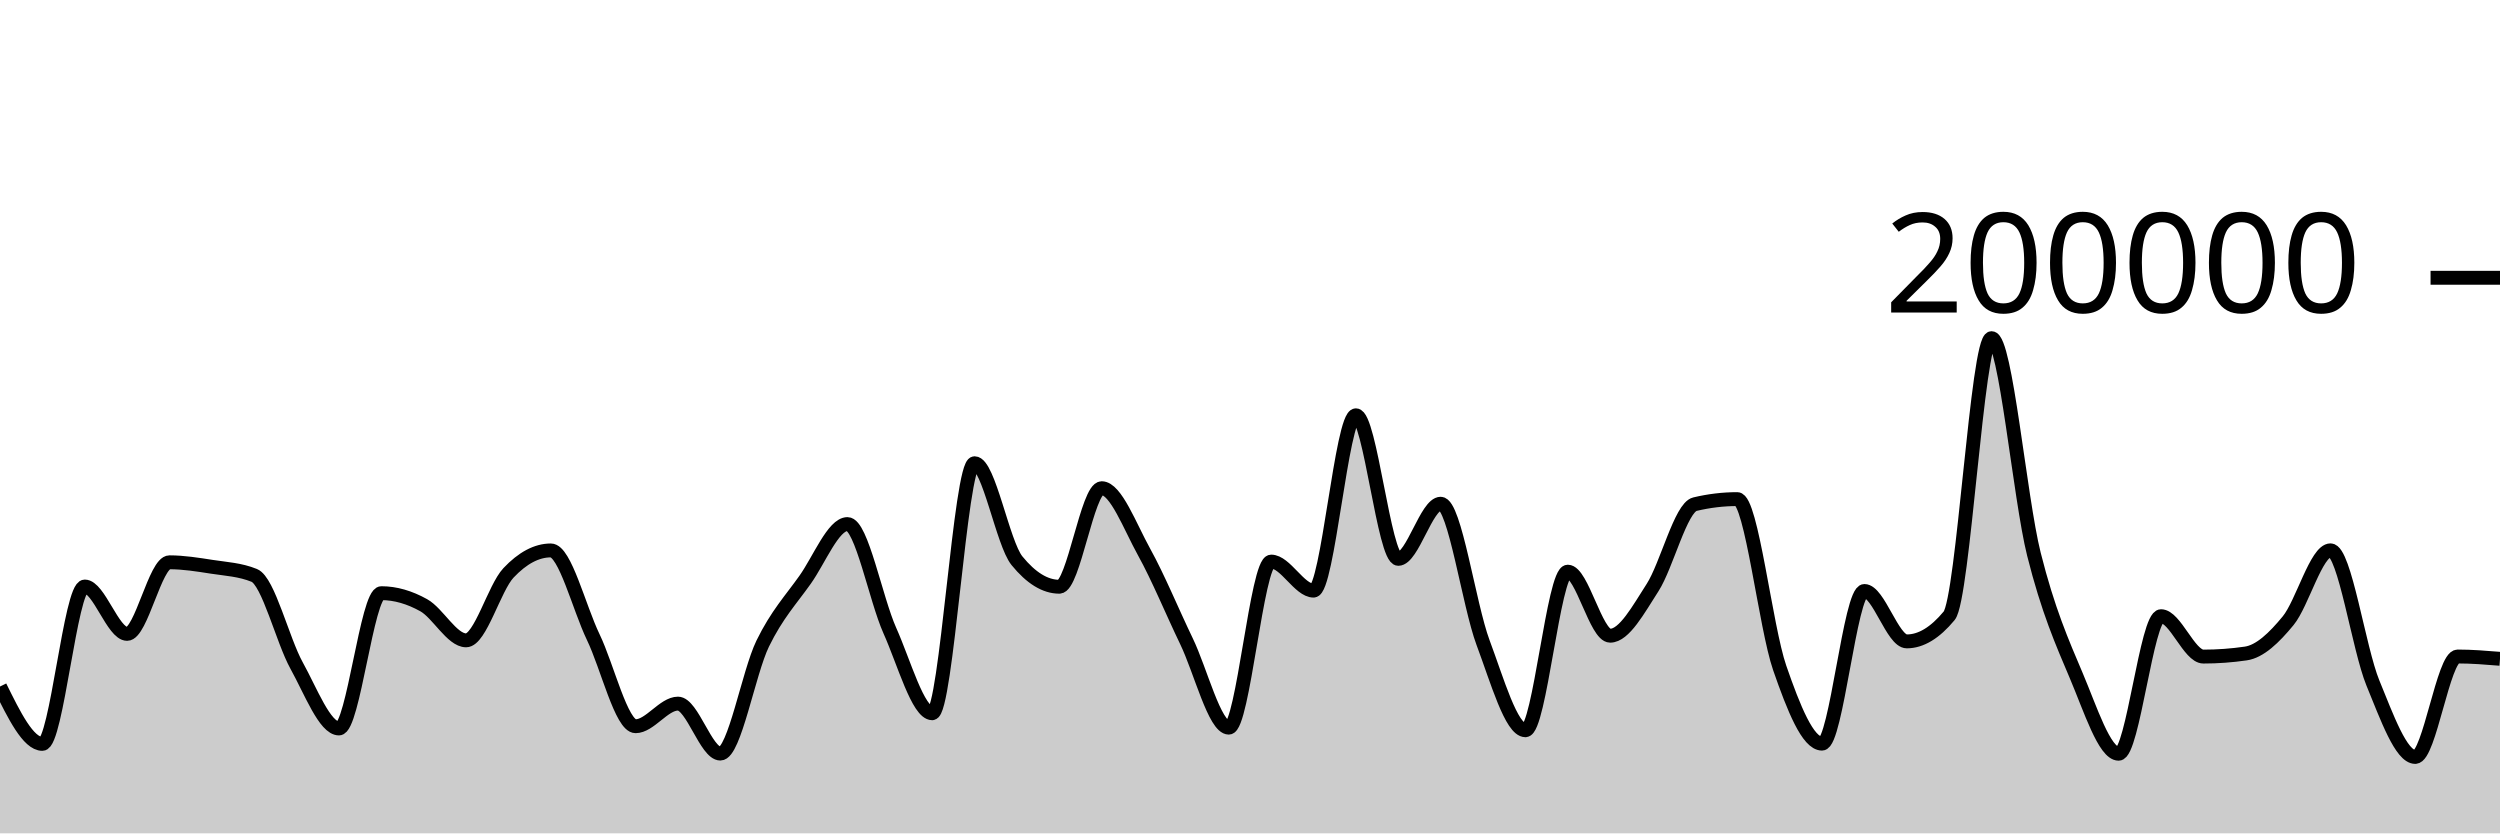
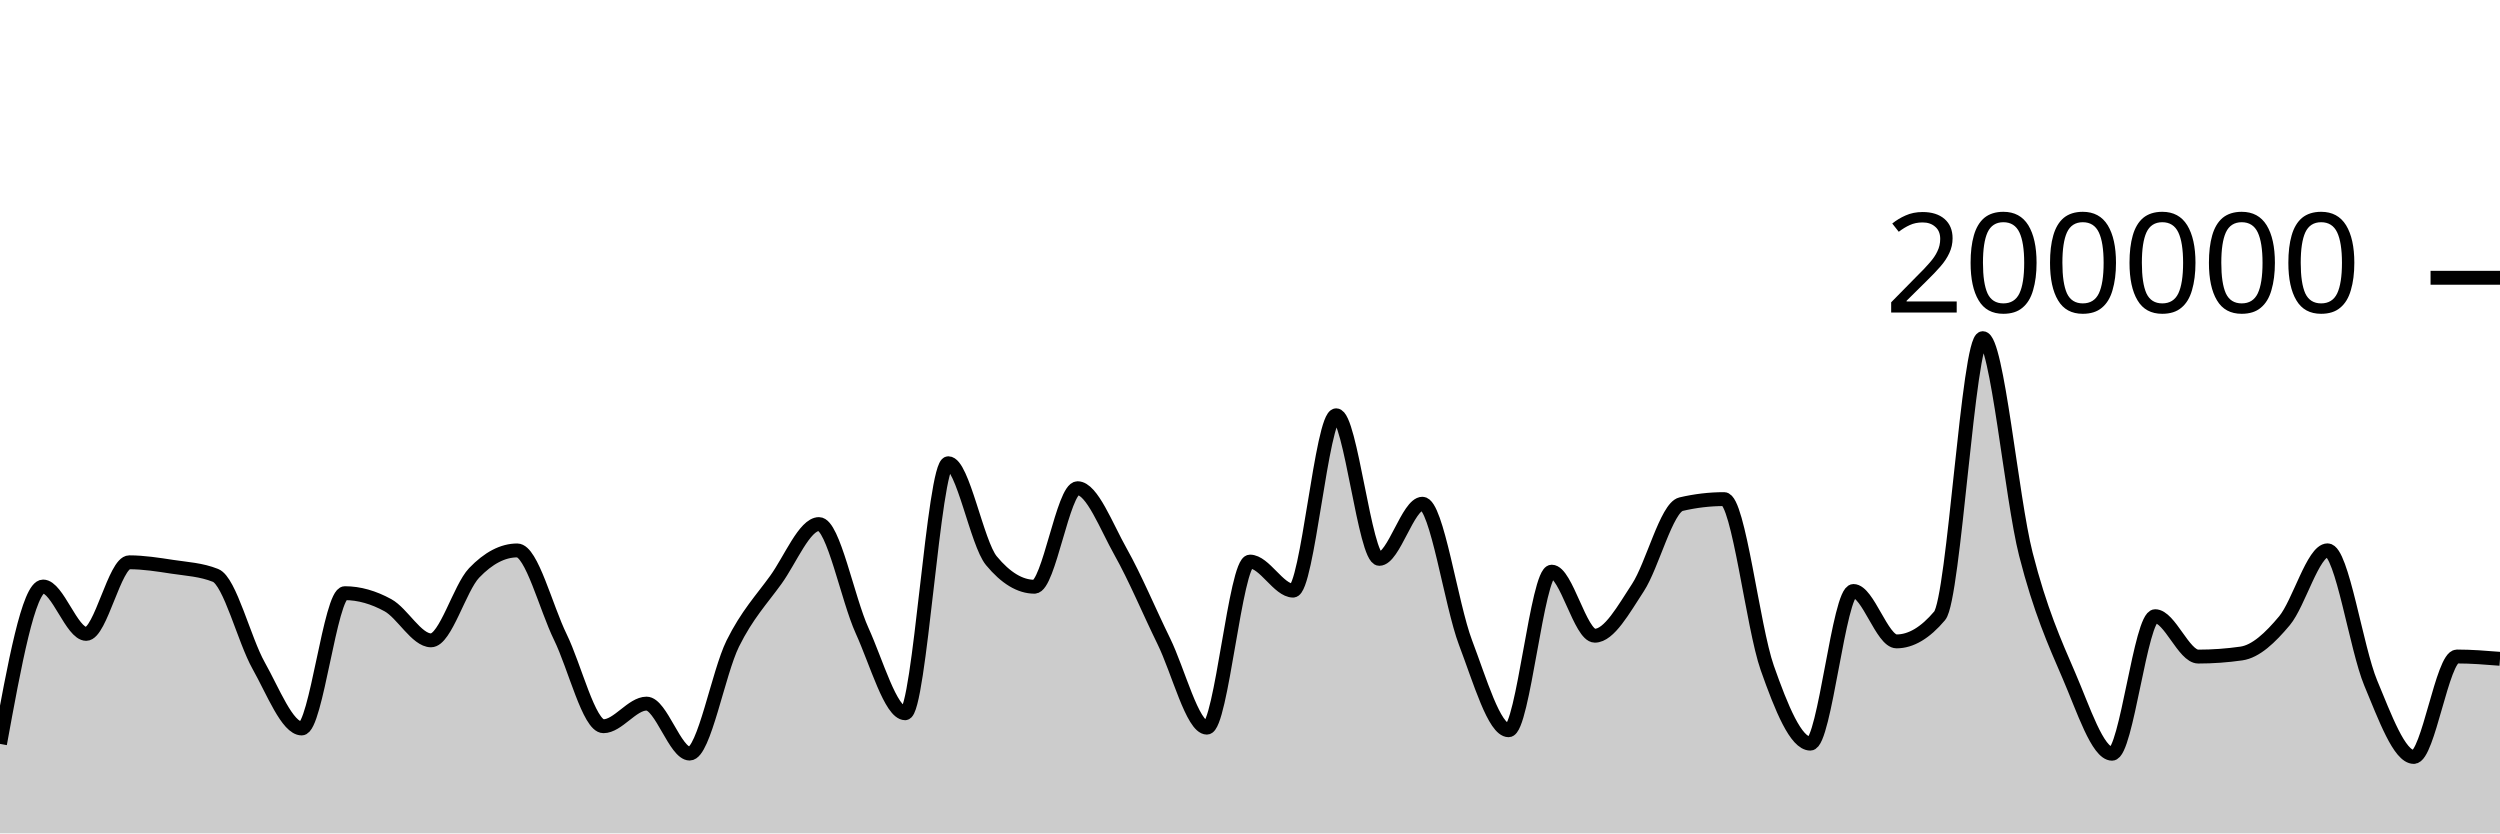
<svg xmlns="http://www.w3.org/2000/svg" viewBox="0 0 180 60">
  <g transform="translate(0,20)">
-     <path class="area" fill="rgba(0, 0, 0, 0.2)" d="M0,29.43C1.017,31.495,2.034,33.56,3.051,33.56C4.068,33.56,5.085,22.229,6.102,22.229C7.119,22.229,8.136,25.64,9.153,25.64C10.169,25.64,11.186,20.485,12.203,20.485C13.22,20.485,14.237,20.652,15.254,20.809C16.271,20.966,17.288,21.015,18.305,21.428C19.322,21.841,20.339,26.084,21.356,27.921C22.373,29.758,23.39,32.45,24.407,32.45C25.424,32.45,26.441,22.709,27.458,22.709C28.475,22.709,29.492,23.01,30.508,23.576C31.525,24.142,32.542,26.105,33.559,26.105C34.576,26.105,35.593,22.327,36.61,21.248C37.627,20.17,38.644,19.631,39.661,19.631C40.678,19.631,41.695,23.759,42.712,25.868C43.729,27.978,44.746,32.288,45.763,32.288C46.78,32.288,47.797,30.66,48.814,30.66C49.831,30.66,50.847,34.258,51.864,34.258C52.881,34.258,53.898,28.425,54.915,26.339C55.932,24.254,56.949,23.179,57.966,21.745C58.983,20.31,60,17.733,61.017,17.733C62.034,17.733,63.051,23.132,64.068,25.402C65.085,27.673,66.102,31.354,67.119,31.354C68.136,31.354,69.153,13.352,70.169,13.352C71.186,13.352,72.203,19.121,73.22,20.371C74.237,21.621,75.254,22.245,76.271,22.245C77.288,22.245,78.305,15.151,79.322,15.151C80.339,15.151,81.356,17.907,82.373,19.742C83.39,21.577,84.407,24.056,85.424,26.164C86.441,28.272,87.458,32.391,88.475,32.391C89.492,32.391,90.508,20.434,91.525,20.434C92.542,20.434,93.559,22.525,94.576,22.525C95.593,22.525,96.61,9.901,97.627,9.901C98.644,9.901,99.661,20.238,100.678,20.238C101.695,20.238,102.712,16.268,103.729,16.268C104.746,16.268,105.763,23.55,106.78,26.268C107.797,28.987,108.814,32.578,109.831,32.578C110.847,32.578,111.864,21.159,112.881,21.159C113.898,21.159,114.915,25.771,115.932,25.771C116.949,25.771,117.966,23.886,118.983,22.308C120,20.729,121.017,16.543,122.034,16.3C123.051,16.057,124.068,15.936,125.085,15.936C126.102,15.936,127.119,25.148,128.136,28.083C129.153,31.017,130.169,33.542,131.186,33.542C132.203,33.542,133.22,22.551,134.237,22.551C135.254,22.551,136.271,26.18,137.288,26.18C138.305,26.18,139.322,25.565,140.339,24.337C141.356,23.109,142.373,4.347,143.39,4.347C144.407,4.347,145.424,15.848,146.441,19.899C147.458,23.95,148.475,26.257,149.492,28.652C150.508,31.047,151.525,34.269,152.542,34.269C153.559,34.269,154.576,24.366,155.593,24.366C156.61,24.366,157.627,27.274,158.644,27.274C159.661,27.274,160.678,27.2,161.695,27.052C162.712,26.904,163.729,25.931,164.746,24.693C165.763,23.455,166.78,19.623,167.797,19.623C168.814,19.623,169.831,26.694,170.847,29.173C171.864,31.652,172.881,34.5,173.898,34.5C174.915,34.5,175.932,27.268,176.949,27.268C177.966,27.268,178.983,27.351,180,27.434L180,40C178.983,40,177.966,40,176.949,40C175.932,40,174.915,40,173.898,40C172.881,40,171.864,40,170.847,40C169.831,40,168.814,40,167.797,40C166.78,40,165.763,40,164.746,40C163.729,40,162.712,40,161.695,40C160.678,40,159.661,40,158.644,40C157.627,40,156.61,40,155.593,40C154.576,40,153.559,40,152.542,40C151.525,40,150.508,40,149.492,40C148.475,40,147.458,40,146.441,40C145.424,40,144.407,40,143.39,40C142.373,40,141.356,40,140.339,40C139.322,40,138.305,40,137.288,40C136.271,40,135.254,40,134.237,40C133.22,40,132.203,40,131.186,40C130.169,40,129.153,40,128.136,40C127.119,40,126.102,40,125.085,40C124.068,40,123.051,40,122.034,40C121.017,40,120,40,118.983,40C117.966,40,116.949,40,115.932,40C114.915,40,113.898,40,112.881,40C111.864,40,110.847,40,109.831,40C108.814,40,107.797,40,106.78,40C105.763,40,104.746,40,103.729,40C102.712,40,101.695,40,100.678,40C99.661,40,98.644,40,97.627,40C96.61,40,95.593,40,94.576,40C93.559,40,92.542,40,91.525,40C90.508,40,89.492,40,88.475,40C87.458,40,86.441,40,85.424,40C84.407,40,83.39,40,82.373,40C81.356,40,80.339,40,79.322,40C78.305,40,77.288,40,76.271,40C75.254,40,74.237,40,73.22,40C72.203,40,71.186,40,70.169,40C69.153,40,68.136,40,67.119,40C66.102,40,65.085,40,64.068,40C63.051,40,62.034,40,61.017,40C60,40,58.983,40,57.966,40C56.949,40,55.932,40,54.915,40C53.898,40,52.881,40,51.864,40C50.847,40,49.831,40,48.814,40C47.797,40,46.78,40,45.763,40C44.746,40,43.729,40,42.712,40C41.695,40,40.678,40,39.661,40C38.644,40,37.627,40,36.61,40C35.593,40,34.576,40,33.559,40C32.542,40,31.525,40,30.508,40C29.492,40,28.475,40,27.458,40C26.441,40,25.424,40,24.407,40C23.39,40,22.373,40,21.356,40C20.339,40,19.322,40,18.305,40C17.288,40,16.271,40,15.254,40C14.237,40,13.22,40,12.203,40C11.186,40,10.169,40,9.153,40C8.136,40,7.119,40,6.102,40C5.085,40,4.068,40,3.051,40C2.034,40,1.017,40,0,40Z" />
-     <path class="line" stroke="black" fill="none" d="M0,29.43C1.017,31.495,2.034,33.56,3.051,33.56C4.068,33.56,5.085,22.229,6.102,22.229C7.119,22.229,8.136,25.64,9.153,25.64C10.169,25.64,11.186,20.485,12.203,20.485C13.22,20.485,14.237,20.652,15.254,20.809C16.271,20.966,17.288,21.015,18.305,21.428C19.322,21.841,20.339,26.084,21.356,27.921C22.373,29.758,23.39,32.45,24.407,32.45C25.424,32.45,26.441,22.709,27.458,22.709C28.475,22.709,29.492,23.01,30.508,23.576C31.525,24.142,32.542,26.105,33.559,26.105C34.576,26.105,35.593,22.327,36.61,21.248C37.627,20.17,38.644,19.631,39.661,19.631C40.678,19.631,41.695,23.759,42.712,25.868C43.729,27.978,44.746,32.288,45.763,32.288C46.78,32.288,47.797,30.66,48.814,30.66C49.831,30.66,50.847,34.258,51.864,34.258C52.881,34.258,53.898,28.425,54.915,26.339C55.932,24.254,56.949,23.179,57.966,21.745C58.983,20.31,60,17.733,61.017,17.733C62.034,17.733,63.051,23.132,64.068,25.402C65.085,27.673,66.102,31.354,67.119,31.354C68.136,31.354,69.153,13.352,70.169,13.352C71.186,13.352,72.203,19.121,73.22,20.371C74.237,21.621,75.254,22.245,76.271,22.245C77.288,22.245,78.305,15.151,79.322,15.151C80.339,15.151,81.356,17.907,82.373,19.742C83.39,21.577,84.407,24.056,85.424,26.164C86.441,28.272,87.458,32.391,88.475,32.391C89.492,32.391,90.508,20.434,91.525,20.434C92.542,20.434,93.559,22.525,94.576,22.525C95.593,22.525,96.61,9.901,97.627,9.901C98.644,9.901,99.661,20.238,100.678,20.238C101.695,20.238,102.712,16.268,103.729,16.268C104.746,16.268,105.763,23.55,106.78,26.268C107.797,28.987,108.814,32.578,109.831,32.578C110.847,32.578,111.864,21.159,112.881,21.159C113.898,21.159,114.915,25.771,115.932,25.771C116.949,25.771,117.966,23.886,118.983,22.308C120,20.729,121.017,16.543,122.034,16.3C123.051,16.057,124.068,15.936,125.085,15.936C126.102,15.936,127.119,25.148,128.136,28.083C129.153,31.017,130.169,33.542,131.186,33.542C132.203,33.542,133.22,22.551,134.237,22.551C135.254,22.551,136.271,26.18,137.288,26.18C138.305,26.18,139.322,25.565,140.339,24.337C141.356,23.109,142.373,4.347,143.39,4.347C144.407,4.347,145.424,15.848,146.441,19.899C147.458,23.95,148.475,26.257,149.492,28.652C150.508,31.047,151.525,34.269,152.542,34.269C153.559,34.269,154.576,24.366,155.593,24.366C156.61,24.366,157.627,27.274,158.644,27.274C159.661,27.274,160.678,27.2,161.695,27.052C162.712,26.904,163.729,25.931,164.746,24.693C165.763,23.455,166.78,19.623,167.797,19.623C168.814,19.623,169.831,26.694,170.847,29.173C171.864,31.652,172.881,34.5,173.898,34.5C174.915,34.5,175.932,27.268,176.949,27.268C177.966,27.268,178.983,27.351,180,27.434" />
+     <path class="area" fill="rgba(0, 0, 0, 0.2)" d="M0,33.56C1.034,27.895,2.069,22.229,3.103,22.229C4.138,22.229,5.172,25.64,6.207,25.64C7.241,25.64,8.276,20.485,9.31,20.485C10.345,20.485,11.379,20.652,12.414,20.809C13.448,20.966,14.483,21.015,15.517,21.428C16.552,21.841,17.586,26.084,18.621,27.921C19.655,29.758,20.69,32.45,21.724,32.45C22.759,32.45,23.793,22.709,24.828,22.709C25.862,22.709,26.897,23.01,27.931,23.576C28.966,24.142,30,26.105,31.034,26.105C32.069,26.105,33.103,22.327,34.138,21.248C35.172,20.17,36.207,19.631,37.241,19.631C38.276,19.631,39.31,23.759,40.345,25.868C41.379,27.978,42.414,32.288,43.448,32.288C44.483,32.288,45.517,30.66,46.552,30.66C47.586,30.66,48.621,34.258,49.655,34.258C50.69,34.258,51.724,28.425,52.759,26.339C53.793,24.254,54.828,23.179,55.862,21.745C56.897,20.31,57.931,17.733,58.966,17.733C60,17.733,61.034,23.132,62.069,25.402C63.103,27.673,64.138,31.354,65.172,31.354C66.207,31.354,67.241,13.352,68.276,13.352C69.31,13.352,70.345,19.121,71.379,20.371C72.414,21.621,73.448,22.245,74.483,22.245C75.517,22.245,76.552,15.151,77.586,15.151C78.621,15.151,79.655,17.907,80.69,19.742C81.724,21.577,82.759,24.056,83.793,26.164C84.828,28.272,85.862,32.391,86.897,32.391C87.931,32.391,88.966,20.434,90,20.434C91.034,20.434,92.069,22.525,93.103,22.525C94.138,22.525,95.172,9.901,96.207,9.901C97.241,9.901,98.276,20.238,99.31,20.238C100.345,20.238,101.379,16.268,102.414,16.268C103.448,16.268,104.483,23.55,105.517,26.268C106.552,28.987,107.586,32.578,108.621,32.578C109.655,32.578,110.69,21.159,111.724,21.159C112.759,21.159,113.793,25.771,114.828,25.771C115.862,25.771,116.897,23.886,117.931,22.308C118.966,20.729,120,16.543,121.034,16.3C122.069,16.057,123.103,15.936,124.138,15.936C125.172,15.936,126.207,25.148,127.241,28.083C128.276,31.017,129.31,33.542,130.345,33.542C131.379,33.542,132.414,22.551,133.448,22.551C134.483,22.551,135.517,26.18,136.552,26.18C137.586,26.18,138.621,25.565,139.655,24.337C140.69,23.109,141.724,4.347,142.759,4.347C143.793,4.347,144.828,15.848,145.862,19.899C146.897,23.95,147.931,26.257,148.966,28.652C150,31.047,151.034,34.269,152.069,34.269C153.103,34.269,154.138,24.366,155.172,24.366C156.207,24.366,157.241,27.274,158.276,27.274C159.31,27.274,160.345,27.2,161.379,27.052C162.414,26.904,163.448,25.931,164.483,24.693C165.517,23.455,166.552,19.623,167.586,19.623C168.621,19.623,169.655,26.693,170.69,29.173C171.724,31.652,172.759,34.5,173.793,34.5C174.828,34.5,175.862,27.268,176.897,27.268C177.931,27.268,178.966,27.351,180,27.434L180,40C178.966,40,177.931,40,176.897,40C175.862,40,174.828,40,173.793,40C172.759,40,171.724,40,170.69,40C169.655,40,168.621,40,167.586,40C166.552,40,165.517,40,164.483,40C163.448,40,162.414,40,161.379,40C160.345,40,159.31,40,158.276,40C157.241,40,156.207,40,155.172,40C154.138,40,153.103,40,152.069,40C151.034,40,150,40,148.966,40C147.931,40,146.897,40,145.862,40C144.828,40,143.793,40,142.759,40C141.724,40,140.69,40,139.655,40C138.621,40,137.586,40,136.552,40C135.517,40,134.483,40,133.448,40C132.414,40,131.379,40,130.345,40C129.31,40,128.276,40,127.241,40C126.207,40,125.172,40,124.138,40C123.103,40,122.069,40,121.034,40C120,40,118.966,40,117.931,40C116.897,40,115.862,40,114.828,40C113.793,40,112.759,40,111.724,40C110.69,40,109.655,40,108.621,40C107.586,40,106.552,40,105.517,40C104.483,40,103.448,40,102.414,40C101.379,40,100.345,40,99.31,40C98.276,40,97.241,40,96.207,40C95.172,40,94.138,40,93.103,40C92.069,40,91.034,40,90,40C88.966,40,87.931,40,86.897,40C85.862,40,84.828,40,83.793,40C82.759,40,81.724,40,80.69,40C79.655,40,78.621,40,77.586,40C76.552,40,75.517,40,74.483,40C73.448,40,72.414,40,71.379,40C70.345,40,69.31,40,68.276,40C67.241,40,66.207,40,65.172,40C64.138,40,63.103,40,62.069,40C61.034,40,60,40,58.966,40C57.931,40,56.897,40,55.862,40C54.828,40,53.793,40,52.759,40C51.724,40,50.69,40,49.655,40C48.621,40,47.586,40,46.552,40C45.517,40,44.483,40,43.448,40C42.414,40,41.379,40,40.345,40C39.31,40,38.276,40,37.241,40C36.207,40,35.172,40,34.138,40C33.103,40,32.069,40,31.034,40C30,40,28.966,40,27.931,40C26.897,40,25.862,40,24.828,40C23.793,40,22.759,40,21.724,40C20.69,40,19.655,40,18.621,40C17.586,40,16.552,40,15.517,40C14.483,40,13.448,40,12.414,40C11.379,40,10.345,40,9.31,40C8.276,40,7.241,40,6.207,40C5.172,40,4.138,40,3.103,40C2.069,40,1.034,40,0,40Z" />
+     <path class="line" stroke="black" fill="none" d="M0,33.56C1.034,27.895,2.069,22.229,3.103,22.229C4.138,22.229,5.172,25.64,6.207,25.64C7.241,25.64,8.276,20.485,9.31,20.485C10.345,20.485,11.379,20.652,12.414,20.809C13.448,20.966,14.483,21.015,15.517,21.428C16.552,21.841,17.586,26.084,18.621,27.921C19.655,29.758,20.69,32.45,21.724,32.45C22.759,32.45,23.793,22.709,24.828,22.709C25.862,22.709,26.897,23.01,27.931,23.576C28.966,24.142,30,26.105,31.034,26.105C32.069,26.105,33.103,22.327,34.138,21.248C35.172,20.17,36.207,19.631,37.241,19.631C38.276,19.631,39.31,23.759,40.345,25.868C41.379,27.978,42.414,32.288,43.448,32.288C44.483,32.288,45.517,30.66,46.552,30.66C47.586,30.66,48.621,34.258,49.655,34.258C50.69,34.258,51.724,28.425,52.759,26.339C53.793,24.254,54.828,23.179,55.862,21.745C56.897,20.31,57.931,17.733,58.966,17.733C60,17.733,61.034,23.132,62.069,25.402C63.103,27.673,64.138,31.354,65.172,31.354C66.207,31.354,67.241,13.352,68.276,13.352C69.31,13.352,70.345,19.121,71.379,20.371C72.414,21.621,73.448,22.245,74.483,22.245C75.517,22.245,76.552,15.151,77.586,15.151C78.621,15.151,79.655,17.907,80.69,19.742C81.724,21.577,82.759,24.056,83.793,26.164C84.828,28.272,85.862,32.391,86.897,32.391C87.931,32.391,88.966,20.434,90,20.434C91.034,20.434,92.069,22.525,93.103,22.525C94.138,22.525,95.172,9.901,96.207,9.901C97.241,9.901,98.276,20.238,99.31,20.238C100.345,20.238,101.379,16.268,102.414,16.268C103.448,16.268,104.483,23.55,105.517,26.268C106.552,28.987,107.586,32.578,108.621,32.578C109.655,32.578,110.69,21.159,111.724,21.159C112.759,21.159,113.793,25.771,114.828,25.771C115.862,25.771,116.897,23.886,117.931,22.308C118.966,20.729,120,16.543,121.034,16.3C122.069,16.057,123.103,15.936,124.138,15.936C125.172,15.936,126.207,25.148,127.241,28.083C128.276,31.017,129.31,33.542,130.345,33.542C131.379,33.542,132.414,22.551,133.448,22.551C134.483,22.551,135.517,26.18,136.552,26.18C137.586,26.18,138.621,25.565,139.655,24.337C140.69,23.109,141.724,4.347,142.759,4.347C143.793,4.347,144.828,15.848,145.862,19.899C146.897,23.95,147.931,26.257,148.966,28.652C150,31.047,151.034,34.269,152.069,34.269C153.103,34.269,154.138,24.366,155.172,24.366C156.207,24.366,157.241,27.274,158.276,27.274C159.31,27.274,160.345,27.2,161.379,27.052C162.414,26.904,163.448,25.931,164.483,24.693C165.517,23.455,166.552,19.623,167.586,19.623C168.621,19.623,169.655,26.693,170.69,29.173C171.724,31.652,172.759,34.5,173.793,34.5C174.828,34.5,175.862,27.268,176.897,27.268C177.931,27.268,178.966,27.351,180,27.434" />
    <path class="axis-ceiling" stroke-width="1" stroke="black" fill="none" d="M175,0L180,0" />
    <text class="axis-ceiling-label" font-family="sans-serif" text-anchor="end" font-size="10px" x="170" y="2.5">200000</text>
  </g>
</svg>
